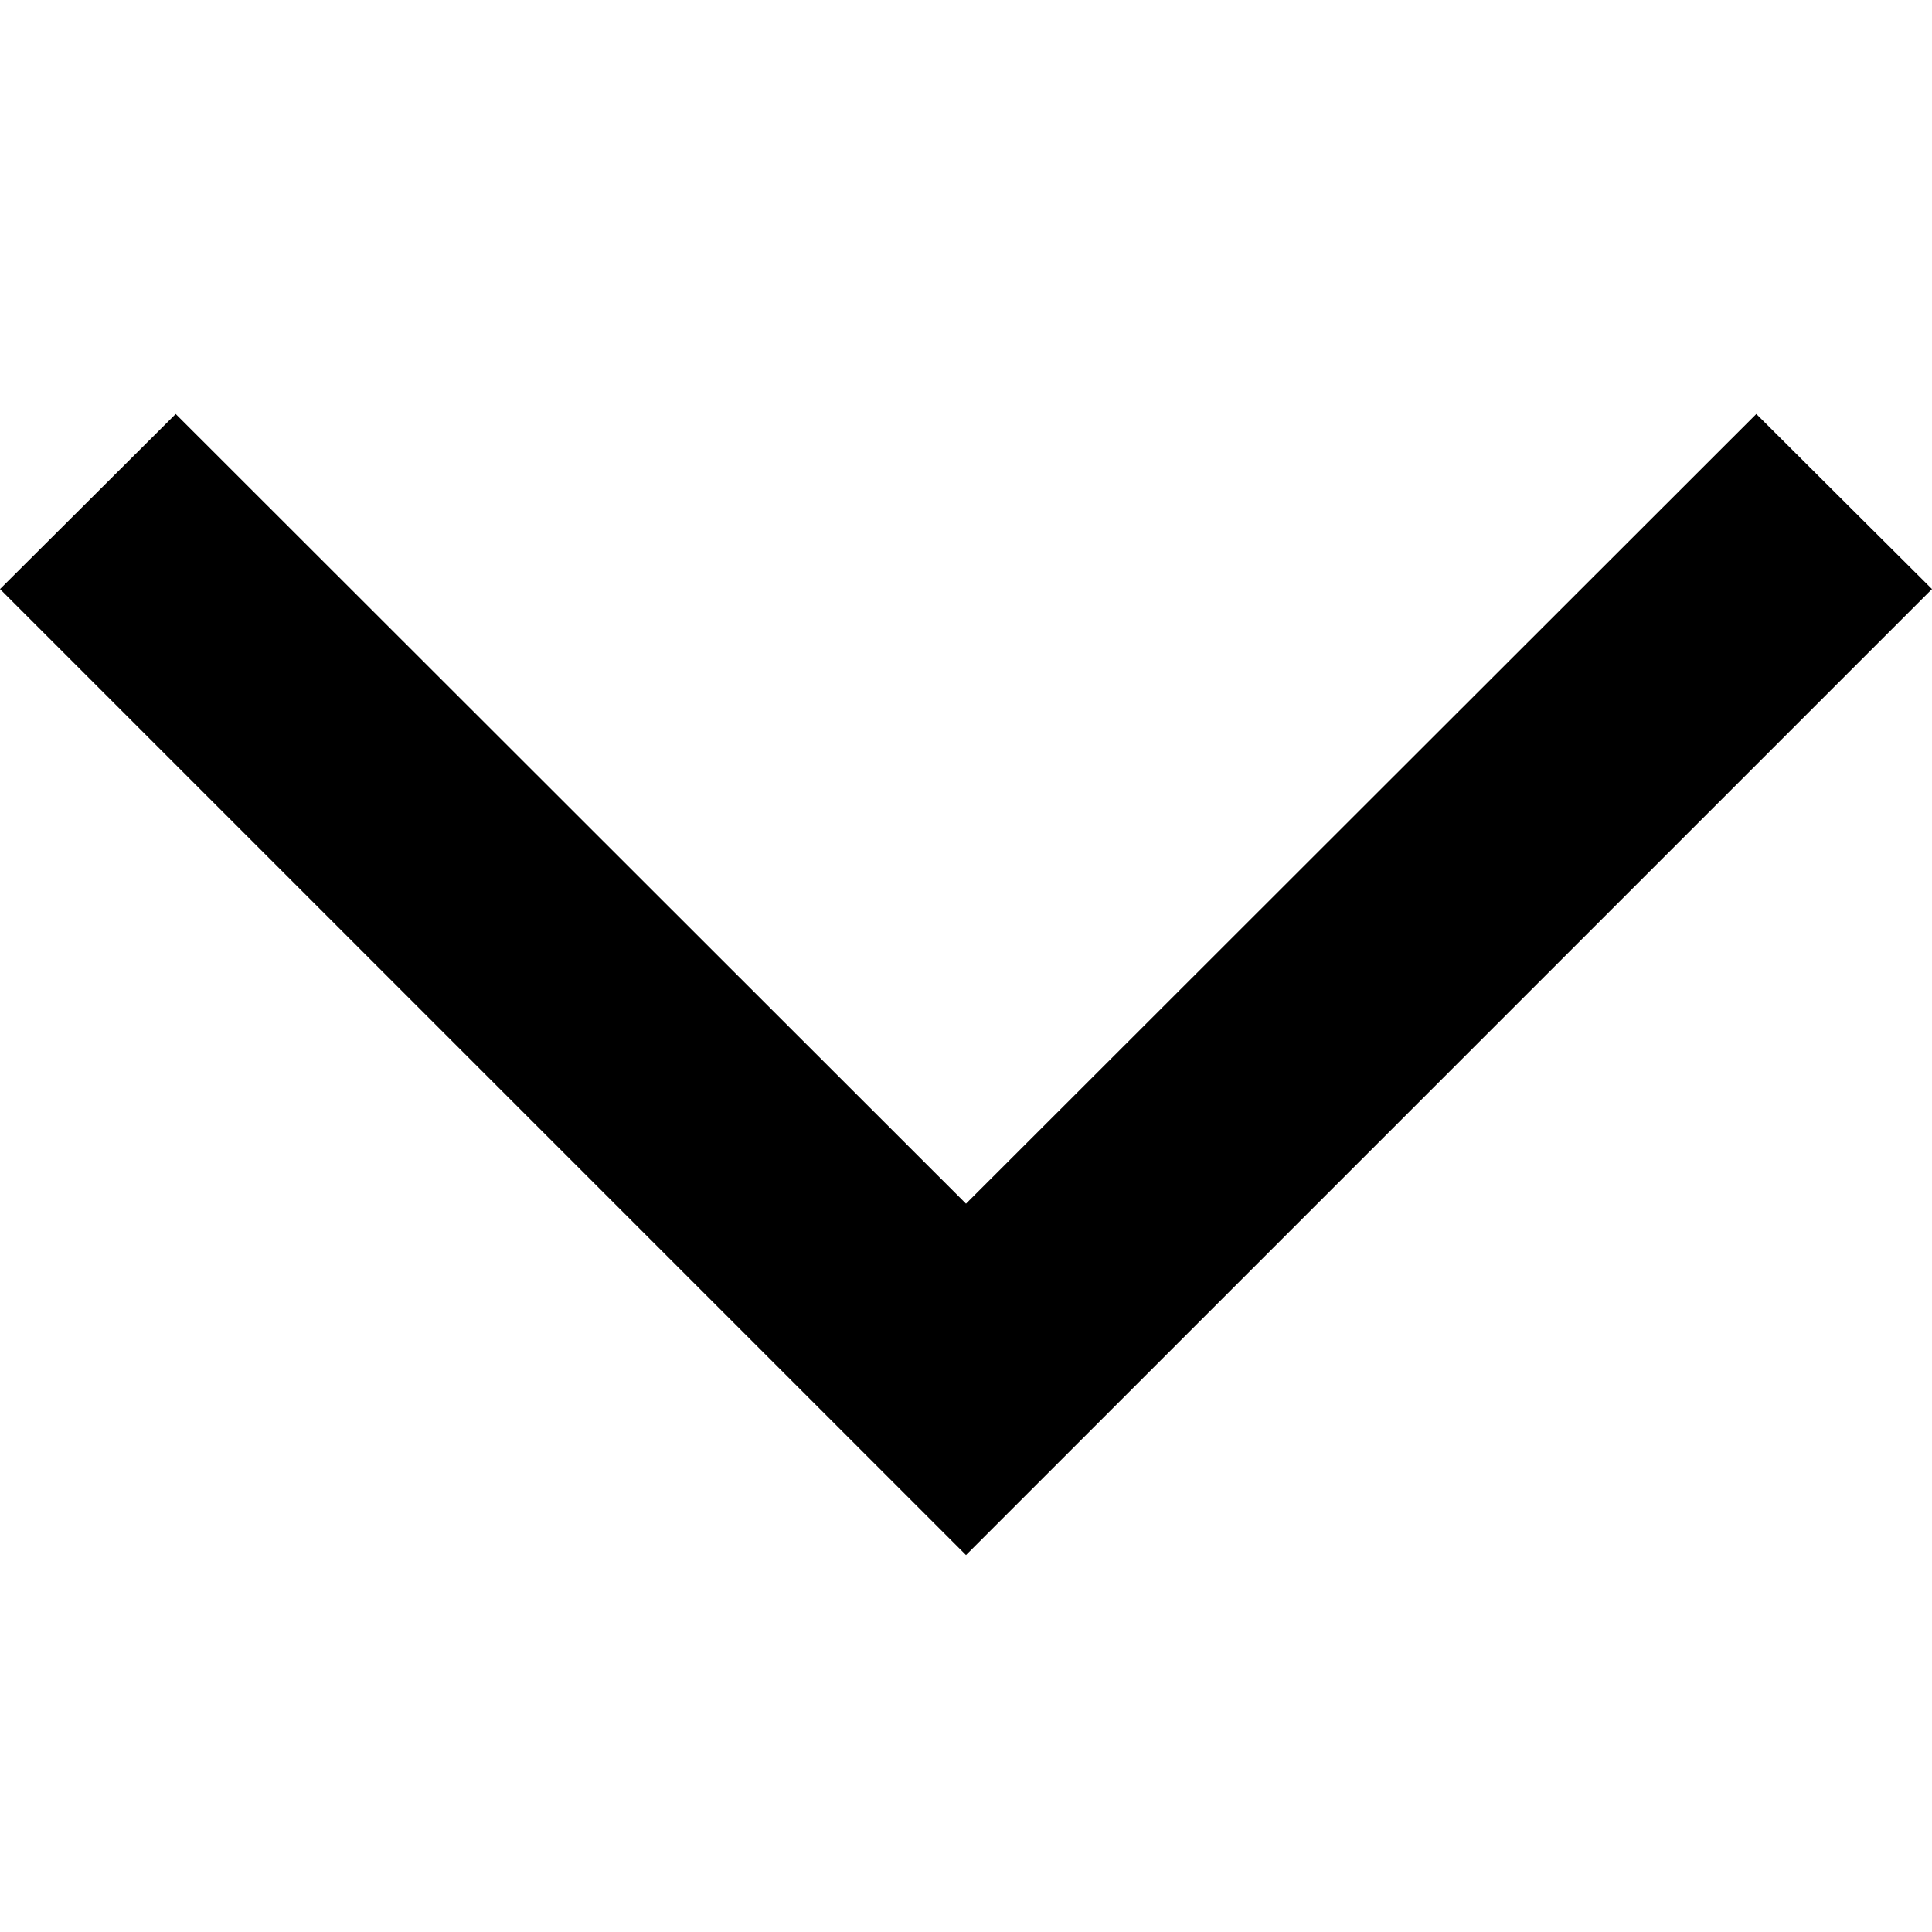
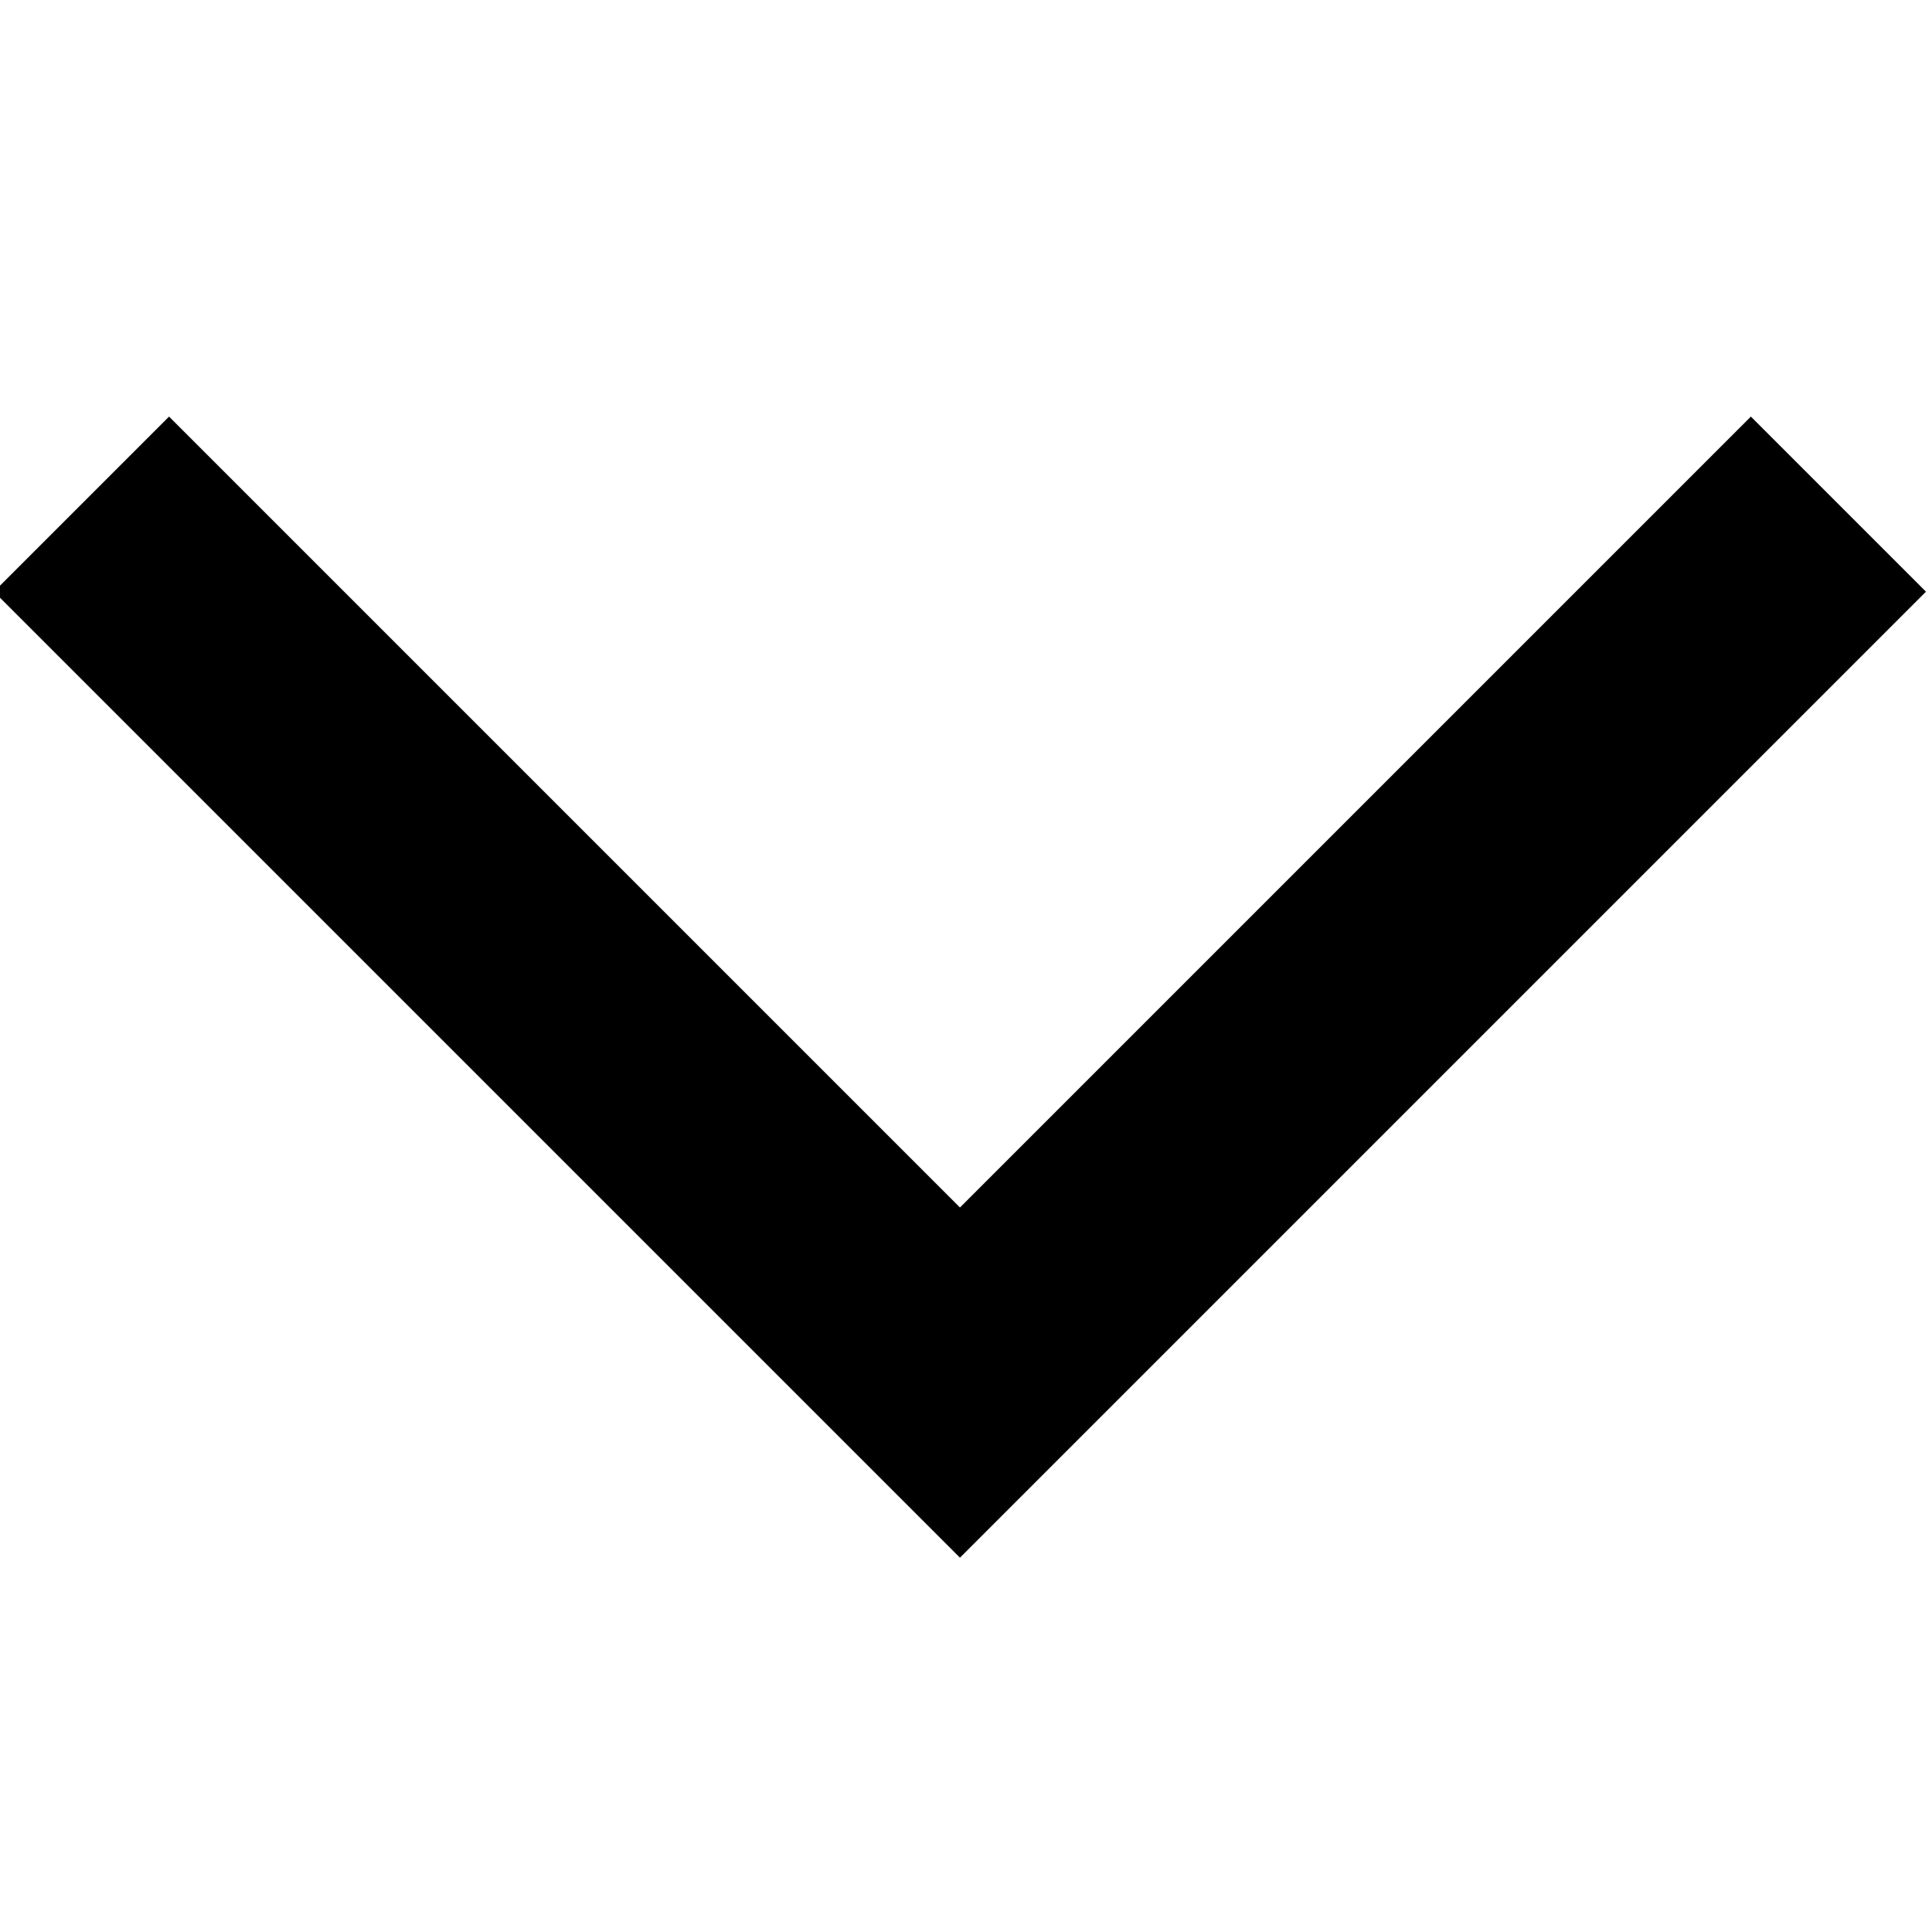
- <svg xmlns="http://www.w3.org/2000/svg" viewBox="0 0 32 32">
-   <path d="m16 25.757-16-16 2.91-2.9L16 19.937l13.09-13.08 2.91 2.9z" />
+ <svg xmlns="http://www.w3.org/2000/svg" viewBox="0 0 32 32" fill-rule="evenodd">
+   <path d="m15.9 25.8-16-16 2.9-2.9L15.9 20 29 6.9l2.9 2.9-16 16z" />
</svg>
